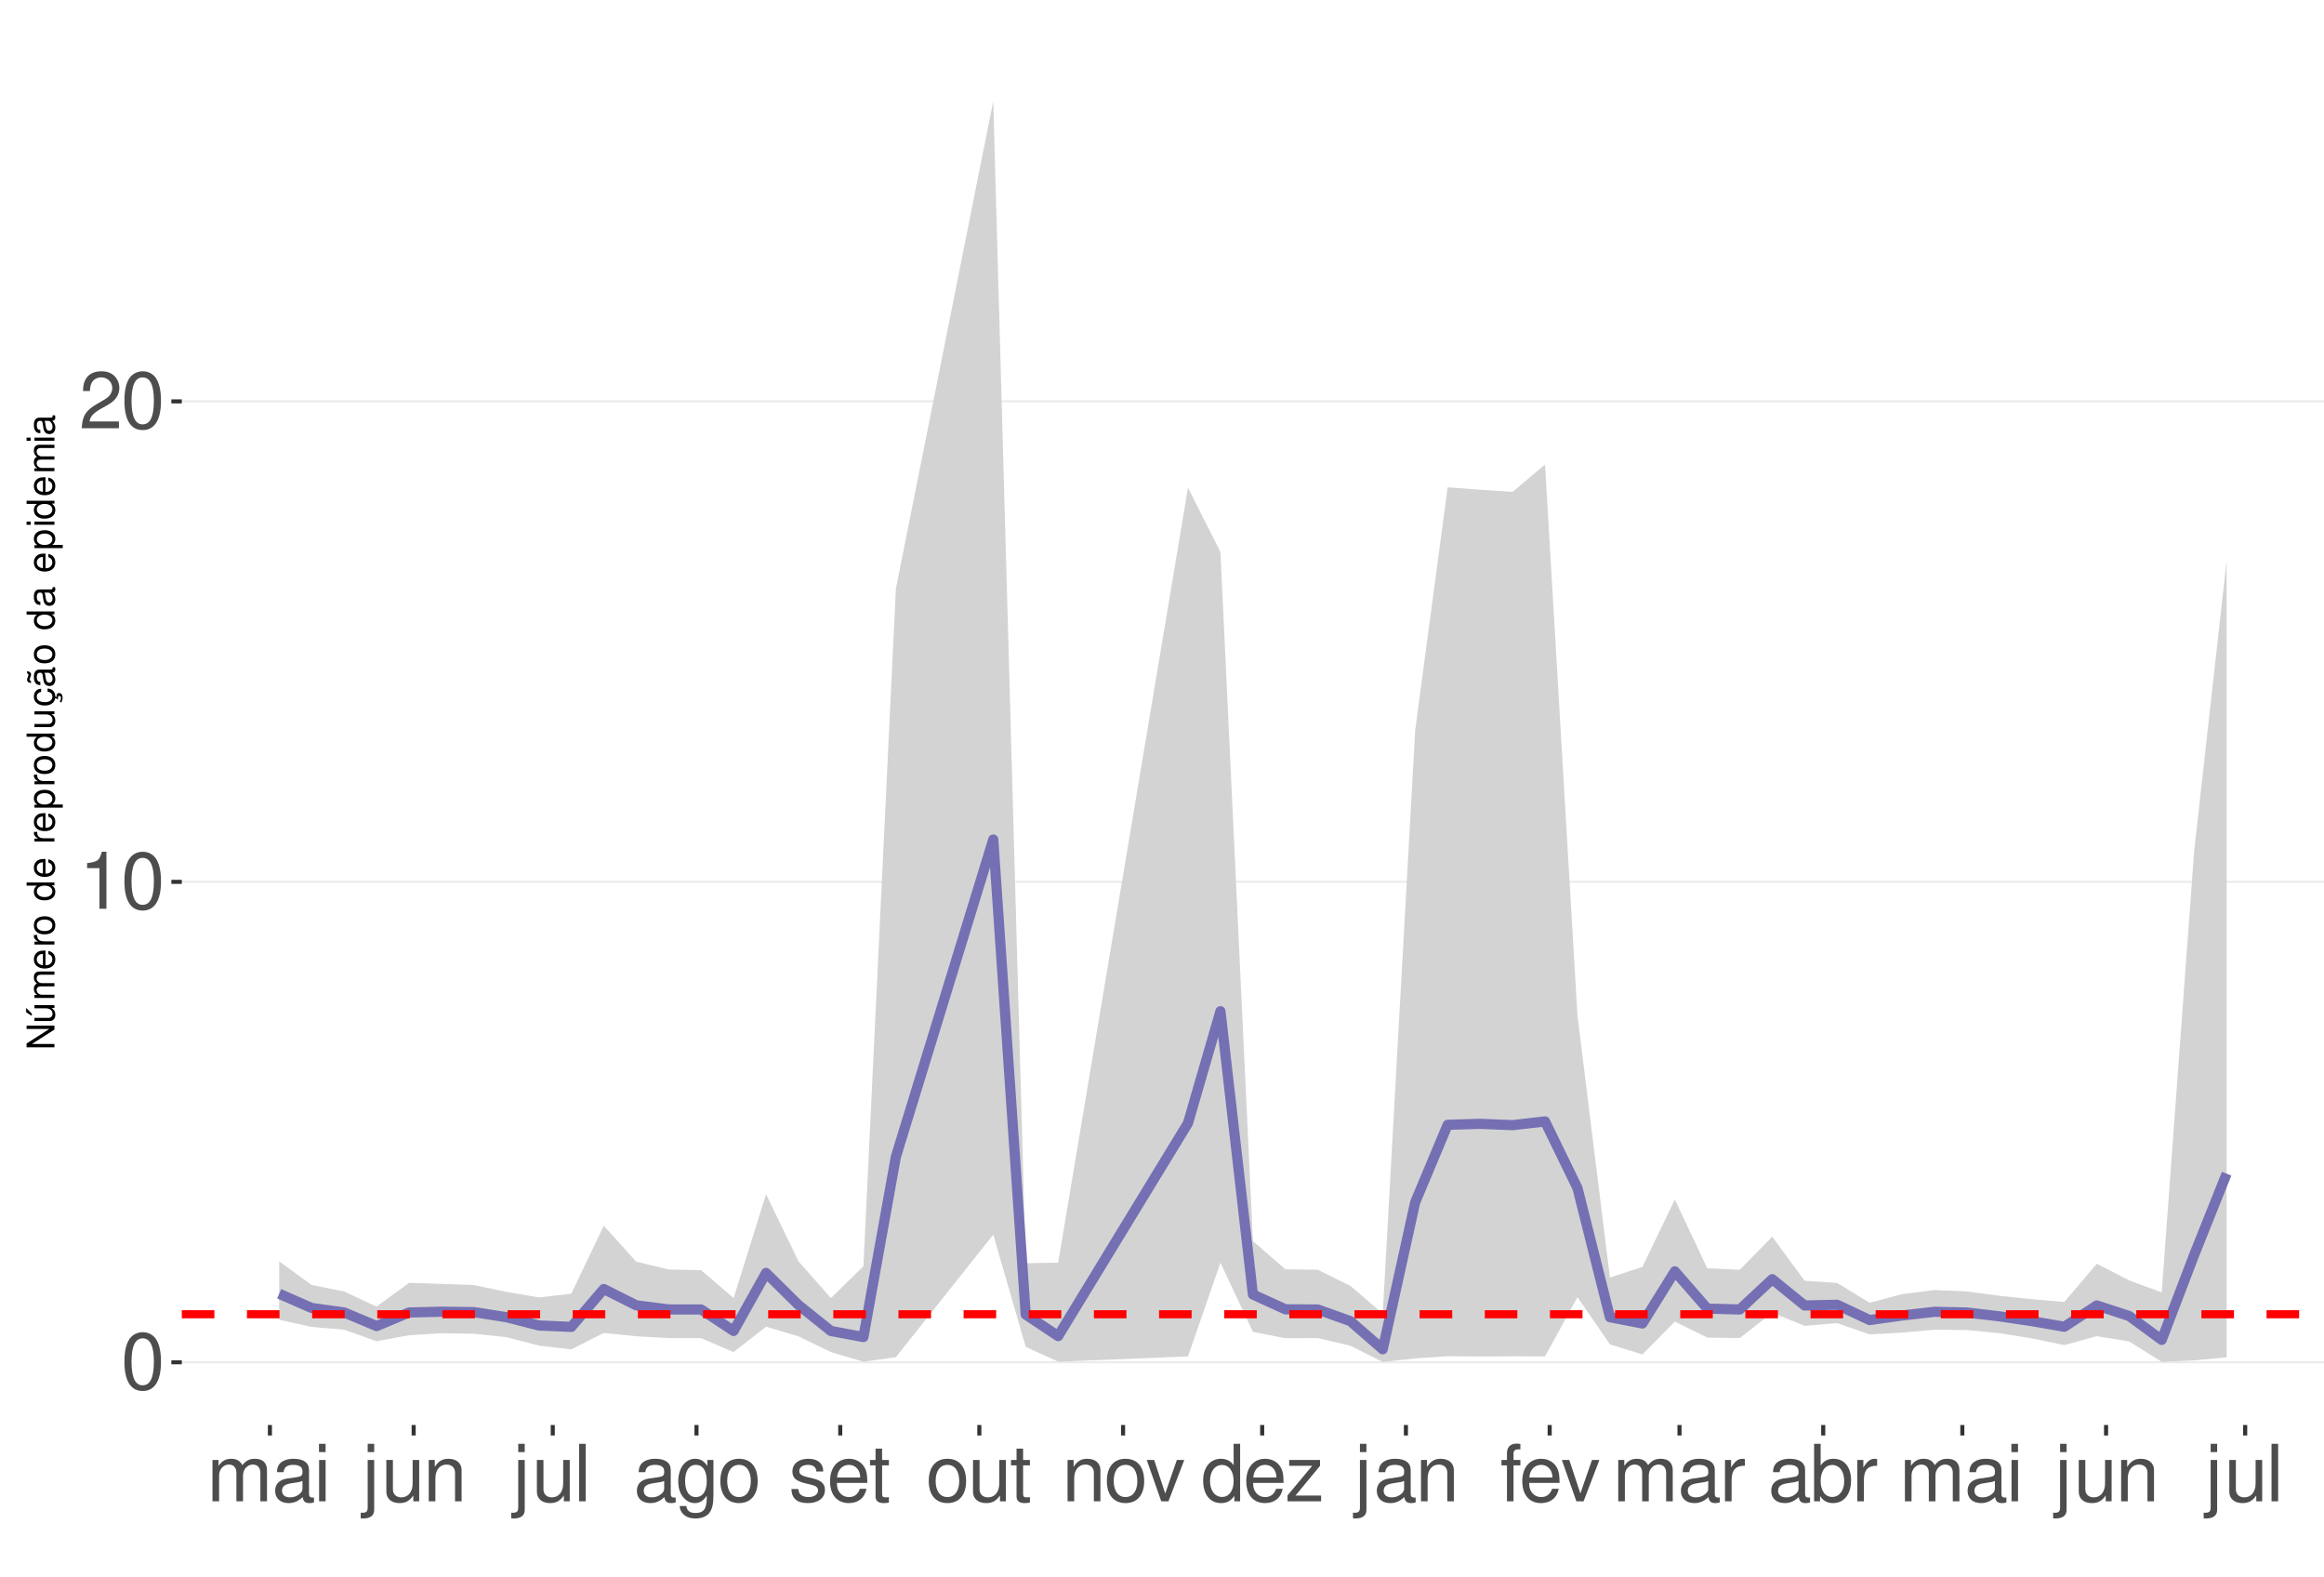
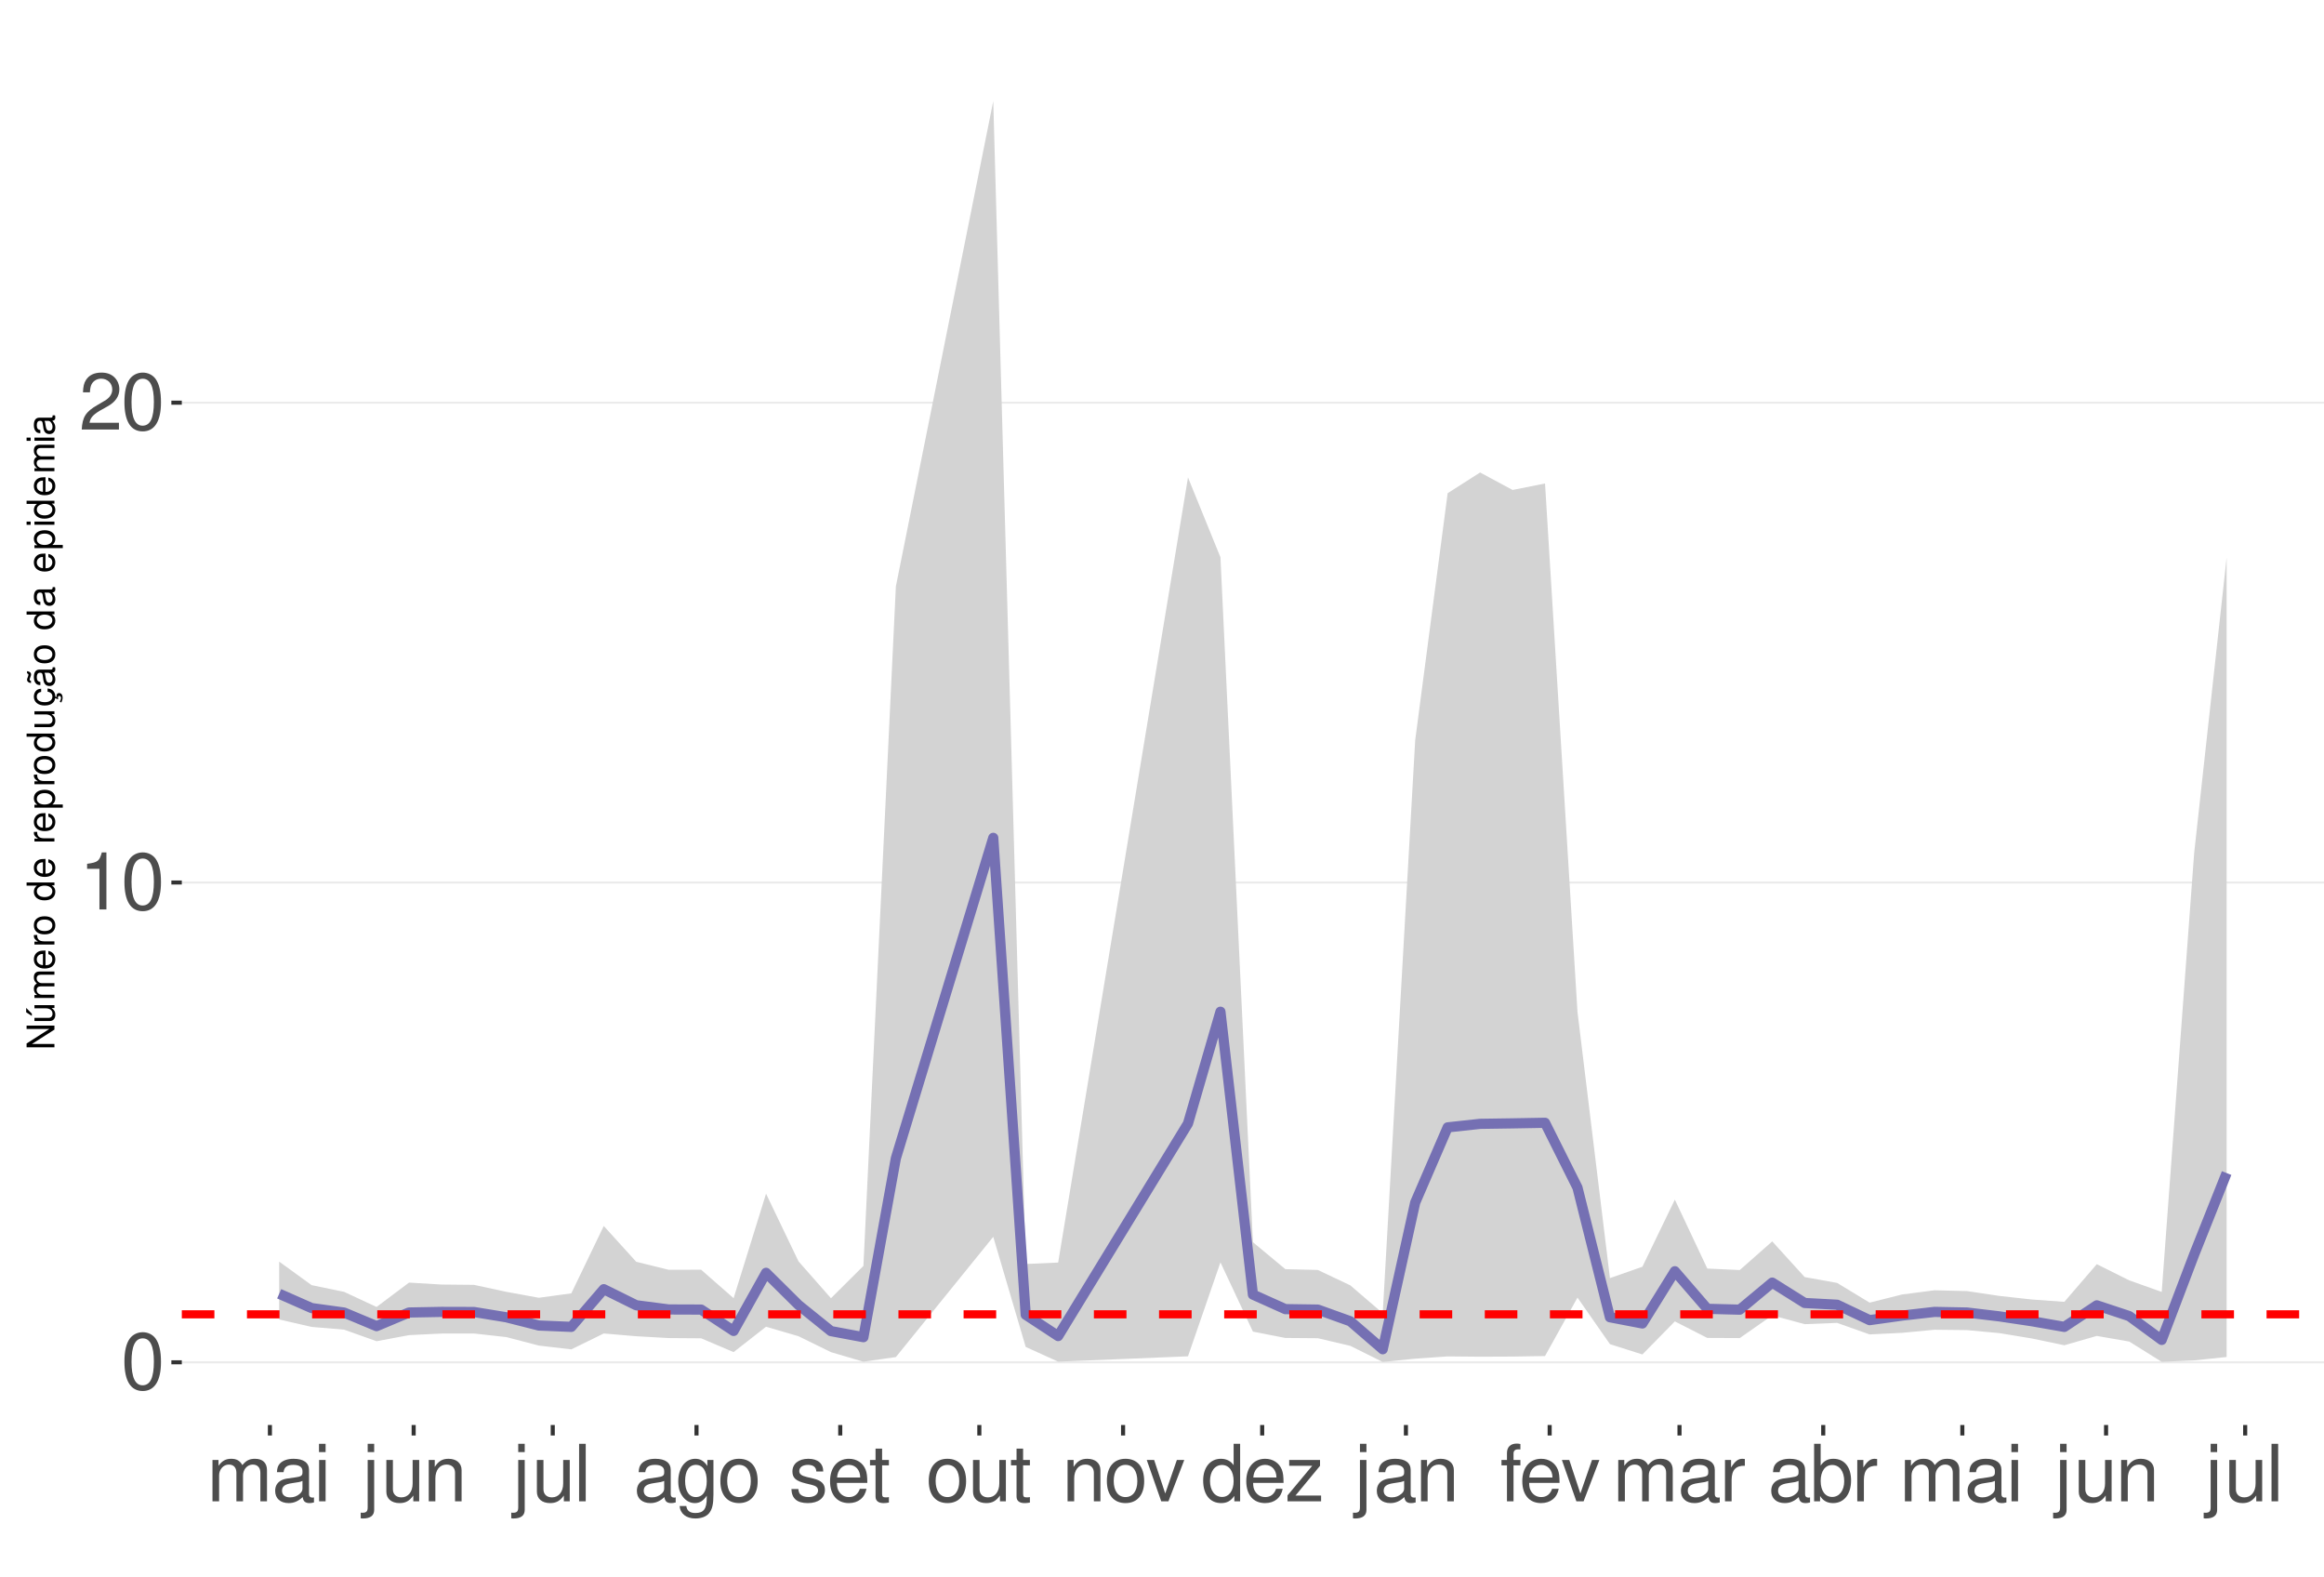
<svg xmlns="http://www.w3.org/2000/svg" xmlns:xlink="http://www.w3.org/1999/xlink" width="609pt" height="413pt" viewBox="0 0 609 413" version="1.1">
  <defs>
    <g>
      <symbol overflow="visible" id="glyph0-0">
        <path style="stroke:none;" d="" />
      </symbol>
      <symbol overflow="visible" id="glyph0-1">
        <path style="stroke:none;" d="M 5.688 -14.938 C 4.312 -14.938 3.078 -14.312 2.312 -13.297 C 1.359 -11.984 0.891 -10 0.891 -7.234 C 0.891 -2.188 2.547 0.469 5.688 0.469 C 8.781 0.469 10.469 -2.188 10.469 -7.109 C 10.469 -10 10.016 -11.938 9.047 -13.297 C 8.281 -14.328 7.062 -14.938 5.688 -14.938 Z M 5.688 -13.328 C 7.641 -13.328 8.609 -11.312 8.609 -7.266 C 8.609 -3.016 7.656 -1.031 5.641 -1.031 C 3.719 -1.031 2.75 -3.094 2.75 -7.203 C 2.75 -11.312 3.719 -13.328 5.688 -13.328 Z M 5.688 -13.328 " />
      </symbol>
      <symbol overflow="visible" id="glyph0-2">
        <path style="stroke:none;" d="M 5.344 -10.641 L 5.344 0 L 7.172 0 L 7.172 -14.938 L 5.969 -14.938 C 5.328 -12.641 4.922 -12.328 2.109 -11.953 L 2.109 -10.641 Z M 5.344 -10.641 " />
      </symbol>
      <symbol overflow="visible" id="glyph0-3">
        <path style="stroke:none;" d="M 10.453 -1.797 L 2.75 -1.797 C 2.938 -3.031 3.594 -3.828 5.391 -4.922 L 7.453 -6.078 C 9.5 -7.203 10.562 -8.734 10.562 -10.578 C 10.562 -11.812 10.062 -12.969 9.188 -13.781 C 8.328 -14.562 7.25 -14.938 5.859 -14.938 C 4 -14.938 2.625 -14.281 1.812 -13 C 1.297 -12.203 1.078 -11.281 1.031 -9.766 L 2.844 -9.766 C 2.906 -10.781 3.031 -11.375 3.281 -11.875 C 3.766 -12.781 4.703 -13.344 5.797 -13.344 C 7.453 -13.344 8.703 -12.141 8.703 -10.531 C 8.703 -9.344 8.016 -8.297 6.719 -7.562 L 4.812 -6.438 C 1.75 -4.688 0.875 -3.281 0.703 -0.016 L 10.453 -0.016 Z M 10.453 -1.797 " />
      </symbol>
      <symbol overflow="visible" id="glyph0-4">
        <path style="stroke:none;" d="M 1.453 -10.828 L 1.453 0 L 3.188 0 L 3.188 -6.797 C 3.188 -8.359 4.312 -9.625 5.719 -9.625 C 7 -9.625 7.719 -8.844 7.719 -7.453 L 7.719 0 L 9.453 0 L 9.453 -6.797 C 9.453 -8.359 10.594 -9.625 12 -9.625 C 13.266 -9.625 14 -8.812 14 -7.453 L 14 0 L 15.734 0 L 15.734 -8.125 C 15.734 -10.062 14.625 -11.141 12.594 -11.141 C 11.156 -11.141 10.281 -10.703 9.281 -9.484 C 8.641 -10.641 7.766 -11.141 6.359 -11.141 C 4.922 -11.141 3.953 -10.594 3.031 -9.297 L 3.031 -10.828 Z M 1.453 -10.828 " />
      </symbol>
      <symbol overflow="visible" id="glyph0-5">
        <path style="stroke:none;" d="M 11.047 -1.016 C 10.859 -0.969 10.781 -0.969 10.672 -0.969 C 10.078 -0.969 9.75 -1.281 9.75 -1.812 L 9.75 -8.188 C 9.75 -10.094 8.344 -11.141 5.688 -11.141 C 4.094 -11.141 2.828 -10.672 2.094 -9.875 C 1.594 -9.312 1.391 -8.703 1.344 -7.625 L 3.078 -7.625 C 3.219 -8.938 4 -9.547 5.625 -9.547 C 7.188 -9.547 8.031 -8.969 8.031 -7.938 L 8.031 -7.484 C 8.016 -6.734 7.641 -6.469 6.234 -6.281 C 3.797 -5.969 3.422 -5.891 2.766 -5.625 C 1.516 -5.078 0.875 -4.125 0.875 -2.734 C 0.875 -0.766 2.234 0.469 4.422 0.469 C 5.781 0.469 6.875 0 8.094 -1.109 C 8.219 0 8.766 0.469 9.875 0.469 C 10.25 0.469 10.469 0.438 11.047 0.297 Z M 8.031 -3.406 C 8.031 -2.828 7.875 -2.484 7.359 -2 C 6.656 -1.359 5.797 -1.031 4.797 -1.031 C 3.453 -1.031 2.672 -1.672 2.672 -2.766 C 2.672 -3.906 3.406 -4.484 5.266 -4.75 C 7.109 -5 7.453 -5.078 8.031 -5.344 Z M 8.031 -3.406 " />
      </symbol>
      <symbol overflow="visible" id="glyph0-6">
        <path style="stroke:none;" d="M 3.094 -10.828 L 1.391 -10.828 L 1.391 0 L 3.094 0 Z M 3.094 -15.062 L 1.359 -15.062 L 1.359 -12.891 L 3.094 -12.891 Z M 3.094 -15.062 " />
      </symbol>
      <symbol overflow="visible" id="glyph0-7">
        <path style="stroke:none;" d="M 1.453 -10.828 L 1.453 1.562 C 1.453 2.641 1.109 3 0.047 3 C -0.078 3 -0.141 3 -0.375 2.969 L -0.375 4.438 C -0.172 4.484 -0.062 4.5 0.203 4.5 C 2.141 4.5 3.156 3.734 3.156 2.25 L 3.156 -10.828 Z M 3.156 -15.062 L 1.453 -15.062 L 1.453 -12.891 L 3.156 -12.891 Z M 3.156 -15.062 " />
      </symbol>
      <symbol overflow="visible" id="glyph0-8">
        <path style="stroke:none;" d="M 9.953 0 L 9.953 -10.828 L 8.234 -10.828 L 8.234 -4.688 C 8.234 -2.484 7.078 -1.031 5.281 -1.031 C 3.922 -1.031 3.062 -1.859 3.062 -3.156 L 3.062 -10.828 L 1.344 -10.828 L 1.344 -2.484 C 1.344 -0.688 2.688 0.469 4.797 0.469 C 6.375 0.469 7.391 -0.078 8.406 -1.516 L 8.406 0 Z M 9.953 0 " />
      </symbol>
      <symbol overflow="visible" id="glyph0-9">
        <path style="stroke:none;" d="M 1.453 -10.828 L 1.453 0 L 3.188 0 L 3.188 -5.969 C 3.188 -8.188 4.344 -9.625 6.109 -9.625 C 7.484 -9.625 8.344 -8.797 8.344 -7.5 L 8.344 0 L 10.062 0 L 10.062 -8.188 C 10.062 -9.984 8.719 -11.141 6.625 -11.141 C 5.016 -11.141 3.984 -10.516 3.031 -9 L 3.031 -10.828 Z M 1.453 -10.828 " />
      </symbol>
      <symbol overflow="visible" id="glyph0-10">
        <path style="stroke:none;" d="M 3.141 -15.062 L 1.406 -15.062 L 1.406 0 L 3.141 0 Z M 3.141 -15.062 " />
      </symbol>
      <symbol overflow="visible" id="glyph0-11">
        <path style="stroke:none;" d="M 8.344 -10.828 L 8.344 -9.25 C 7.484 -10.562 6.531 -11.141 5.172 -11.141 C 2.547 -11.141 0.719 -8.703 0.719 -5.219 C 0.719 -3.406 1.156 -2.094 2.094 -0.984 C 2.891 -0.047 3.922 0.469 5.047 0.469 C 6.344 0.469 7.266 -0.109 8.188 -1.469 L 8.188 -0.906 C 8.188 1.984 7.375 3.062 5.219 3.062 C 3.766 3.062 3 2.484 2.828 1.234 L 1.078 1.234 C 1.234 3.25 2.828 4.5 5.188 4.5 C 6.781 4.5 8.094 3.984 8.797 3.125 C 9.625 2.109 9.938 0.766 9.938 -1.781 L 9.938 -10.828 Z M 5.328 -9.547 C 7.141 -9.547 8.188 -8.016 8.188 -5.266 C 8.188 -2.641 7.125 -1.109 5.328 -1.109 C 3.547 -1.109 2.516 -2.672 2.516 -5.328 C 2.516 -7.969 3.547 -9.547 5.328 -9.547 Z M 5.328 -9.547 " />
      </symbol>
      <symbol overflow="visible" id="glyph0-12">
        <path style="stroke:none;" d="M 5.625 -11.141 C 2.562 -11.141 0.75 -8.969 0.75 -5.328 C 0.75 -1.672 2.562 0.469 5.641 0.469 C 8.703 0.469 10.531 -1.688 10.531 -5.25 C 10.531 -9 8.766 -11.141 5.625 -11.141 Z M 5.641 -9.547 C 7.578 -9.547 8.734 -7.953 8.734 -5.266 C 8.734 -2.703 7.547 -1.109 5.641 -1.109 C 3.719 -1.109 2.547 -2.703 2.547 -5.328 C 2.547 -7.953 3.719 -9.547 5.641 -9.547 Z M 5.641 -9.547 " />
      </symbol>
      <symbol overflow="visible" id="glyph0-13">
        <path style="stroke:none;" d="M 9.047 -7.812 C 9.031 -9.938 7.625 -11.141 5.125 -11.141 C 2.609 -11.141 0.969 -9.828 0.969 -7.828 C 0.969 -6.141 1.844 -5.328 4.406 -4.703 L 6.016 -4.312 C 7.203 -4.031 7.688 -3.594 7.688 -2.828 C 7.688 -1.797 6.672 -1.109 5.172 -1.109 C 4.234 -1.109 3.453 -1.391 3.016 -1.844 C 2.75 -2.141 2.625 -2.453 2.516 -3.219 L 0.703 -3.219 C 0.781 -0.719 2.188 0.469 5.016 0.469 C 7.75 0.469 9.484 -0.875 9.484 -2.953 C 9.484 -4.562 8.578 -5.453 6.422 -5.969 L 4.766 -6.359 C 3.359 -6.688 2.766 -7.141 2.766 -7.906 C 2.766 -8.922 3.656 -9.547 5.062 -9.547 C 6.438 -9.547 7.188 -8.938 7.234 -7.812 Z M 9.047 -7.812 " />
      </symbol>
      <symbol overflow="visible" id="glyph0-14">
        <path style="stroke:none;" d="M 10.594 -4.828 C 10.594 -6.484 10.469 -7.484 10.156 -8.281 C 9.453 -10.062 7.812 -11.141 5.781 -11.141 C 2.766 -11.141 0.828 -8.844 0.828 -5.266 C 0.828 -1.688 2.688 0.469 5.75 0.469 C 8.219 0.469 9.938 -0.922 10.375 -3.281 L 8.641 -3.281 C 8.156 -1.859 7.188 -1.109 5.797 -1.109 C 4.703 -1.109 3.781 -1.609 3.203 -2.516 C 2.781 -3.141 2.641 -3.766 2.625 -4.828 Z M 2.672 -6.234 C 2.812 -8.234 4.031 -9.547 5.766 -9.547 C 7.516 -9.547 8.734 -8.188 8.734 -6.234 Z M 2.672 -6.234 " />
      </symbol>
      <symbol overflow="visible" id="glyph0-15">
        <path style="stroke:none;" d="M 5.25 -10.828 L 3.469 -10.828 L 3.469 -13.797 L 1.75 -13.797 L 1.75 -10.828 L 0.297 -10.828 L 0.297 -9.422 L 1.75 -9.422 L 1.75 -1.234 C 1.75 -0.125 2.5 0.469 3.844 0.469 C 4.297 0.469 4.672 0.438 5.25 0.328 L 5.25 -1.109 C 5 -1.047 4.766 -1.031 4.422 -1.031 C 3.672 -1.031 3.469 -1.234 3.469 -2 L 3.469 -9.422 L 5.25 -9.422 Z M 5.25 -10.828 " />
      </symbol>
      <symbol overflow="visible" id="glyph0-16">
        <path style="stroke:none;" d="M 5.891 0 L 10.031 -10.828 L 8.094 -10.828 L 5.047 -2.047 L 2.141 -10.828 L 0.203 -10.828 L 4 0 Z M 5.891 0 " />
      </symbol>
      <symbol overflow="visible" id="glyph0-17">
        <path style="stroke:none;" d="M 10.219 -15.062 L 8.516 -15.062 L 8.516 -9.453 C 7.781 -10.562 6.625 -11.141 5.188 -11.141 C 2.375 -11.141 0.531 -8.875 0.531 -5.438 C 0.531 -1.781 2.312 0.469 5.25 0.469 C 6.734 0.469 7.766 -0.078 8.703 -1.422 L 8.703 0 L 10.219 0 Z M 5.469 -9.516 C 7.328 -9.516 8.516 -7.891 8.516 -5.281 C 8.516 -2.781 7.312 -1.141 5.5 -1.141 C 3.594 -1.141 2.328 -2.812 2.328 -5.328 C 2.328 -7.844 3.594 -9.516 5.469 -9.516 Z M 5.469 -9.516 " />
      </symbol>
      <symbol overflow="visible" id="glyph0-18">
        <path style="stroke:none;" d="M 9.156 -10.828 L 1.078 -10.828 L 1.078 -9.312 L 7.109 -9.312 L 0.641 -1.547 L 0.641 0 L 9.438 0 L 9.438 -1.516 L 2.734 -1.516 L 9.156 -9.297 Z M 9.156 -10.828 " />
      </symbol>
      <symbol overflow="visible" id="glyph0-19">
        <path style="stroke:none;" d="M 5.328 -10.828 L 3.531 -10.828 L 3.531 -12.516 C 3.531 -13.234 3.922 -13.609 4.734 -13.609 C 4.875 -13.609 4.938 -13.609 5.328 -13.594 L 5.328 -15.016 C 4.938 -15.094 4.703 -15.125 4.359 -15.125 C 2.766 -15.125 1.812 -14.219 1.812 -12.656 L 1.812 -10.828 L 0.375 -10.828 L 0.375 -9.422 L 1.812 -9.422 L 1.812 0 L 3.531 0 L 3.531 -9.422 L 5.328 -9.422 Z M 5.328 -10.828 " />
      </symbol>
      <symbol overflow="visible" id="glyph0-20">
        <path style="stroke:none;" d="M 1.422 -10.828 L 1.422 0 L 3.156 0 L 3.156 -5.625 C 3.188 -8.219 4.25 -9.375 6.625 -9.312 L 6.625 -11.078 C 6.344 -11.109 6.172 -11.141 5.969 -11.141 C 4.859 -11.141 4 -10.469 3.016 -8.859 L 3.016 -10.828 Z M 1.422 -10.828 " />
      </symbol>
      <symbol overflow="visible" id="glyph0-21">
        <path style="stroke:none;" d="M 1.109 -15.062 L 1.109 0 L 2.672 0 L 2.672 -1.391 C 3.484 -0.125 4.578 0.469 6.094 0.469 C 8.938 0.469 10.797 -1.859 10.797 -5.453 C 10.797 -8.969 9.047 -11.141 6.172 -11.141 C 4.688 -11.141 3.641 -10.578 2.828 -9.359 L 2.828 -15.062 Z M 5.844 -9.516 C 7.766 -9.516 9 -7.844 9 -5.266 C 9 -2.812 7.719 -1.141 5.844 -1.141 C 4 -1.141 2.828 -2.781 2.828 -5.328 C 2.828 -7.875 4 -9.516 5.844 -9.516 Z M 5.844 -9.516 " />
      </symbol>
      <symbol overflow="visible" id="glyph1-0">
        <path style="stroke:none;" d="" />
      </symbol>
      <symbol overflow="visible" id="glyph1-1">
        <path style="stroke:none;" d="M -7.297 -6.453 L -7.297 -5.578 L -1.328 -5.578 L -7.297 -1.766 L -7.297 -0.766 L 0 -0.766 L 0 -1.641 L -5.906 -1.641 L 0 -5.406 L 0 -6.453 Z M -7.297 -6.453 " />
      </symbol>
      <symbol overflow="visible" id="glyph1-2">
        <path style="stroke:none;" d="M 0 -4.812 L -5.234 -4.812 L -5.234 -3.984 L -2.266 -3.984 C -1.203 -3.984 -0.5 -3.438 -0.5 -2.562 C -0.5 -1.906 -0.906 -1.484 -1.531 -1.484 L -5.234 -1.484 L -5.234 -0.656 L -1.203 -0.656 C -0.328 -0.656 0.234 -1.297 0.234 -2.312 C 0.234 -3.094 -0.047 -3.578 -0.734 -4.062 L 0 -4.062 Z M -7.406 -2.953 L -5.922 -2 L -5.922 -2.594 L -7.406 -4.094 Z M -7.406 -2.953 " />
      </symbol>
      <symbol overflow="visible" id="glyph1-3">
        <path style="stroke:none;" d="M -5.234 -0.703 L 0 -0.703 L 0 -1.547 L -3.297 -1.547 C -4.047 -1.547 -4.656 -2.094 -4.656 -2.766 C -4.656 -3.391 -4.281 -3.734 -3.609 -3.734 L 0 -3.734 L 0 -4.578 L -3.297 -4.578 C -4.047 -4.578 -4.656 -5.125 -4.656 -5.812 C -4.656 -6.422 -4.266 -6.781 -3.609 -6.781 L 0 -6.781 L 0 -7.625 L -3.938 -7.625 C -4.875 -7.625 -5.391 -7.078 -5.391 -6.094 C -5.391 -5.406 -5.188 -4.984 -4.594 -4.484 C -5.156 -4.188 -5.391 -3.766 -5.391 -3.078 C -5.391 -2.375 -5.125 -1.906 -4.5 -1.469 L -5.234 -1.469 Z M -5.234 -0.703 " />
      </symbol>
      <symbol overflow="visible" id="glyph1-4">
        <path style="stroke:none;" d="M -2.344 -5.125 C -3.141 -5.125 -3.625 -5.062 -4.016 -4.922 C -4.875 -4.578 -5.391 -3.781 -5.391 -2.797 C -5.391 -1.344 -4.281 -0.406 -2.547 -0.406 C -0.812 -0.406 0.234 -1.297 0.234 -2.781 C 0.234 -3.984 -0.453 -4.812 -1.594 -5.016 L -1.594 -4.188 C -0.906 -3.953 -0.547 -3.484 -0.547 -2.812 C -0.547 -2.281 -0.781 -1.828 -1.219 -1.547 C -1.516 -1.344 -1.812 -1.281 -2.344 -1.266 Z M -3.016 -1.297 C -3.984 -1.359 -4.625 -1.953 -4.625 -2.797 C -4.625 -3.641 -3.953 -4.234 -3.016 -4.234 Z M -3.016 -1.297 " />
      </symbol>
      <symbol overflow="visible" id="glyph1-5">
        <path style="stroke:none;" d="M -5.234 -0.688 L 0 -0.688 L 0 -1.531 L -2.719 -1.531 C -3.984 -1.547 -4.547 -2.062 -4.516 -3.203 L -5.359 -3.203 C -5.375 -3.062 -5.391 -2.984 -5.391 -2.891 C -5.391 -2.344 -5.062 -1.938 -4.297 -1.453 L -5.234 -1.453 Z M -5.234 -0.688 " />
      </symbol>
      <symbol overflow="visible" id="glyph1-6">
        <path style="stroke:none;" d="M -5.391 -2.719 C -5.391 -1.234 -4.344 -0.359 -2.578 -0.359 C -0.812 -0.359 0.234 -1.234 0.234 -2.734 C 0.234 -4.203 -0.812 -5.094 -2.547 -5.094 C -4.359 -5.094 -5.391 -4.234 -5.391 -2.719 Z M -4.625 -2.734 C -4.625 -3.672 -3.844 -4.234 -2.547 -4.234 C -1.312 -4.234 -0.547 -3.656 -0.547 -2.734 C -0.547 -1.797 -1.312 -1.234 -2.578 -1.234 C -3.844 -1.234 -4.625 -1.797 -4.625 -2.734 Z M -4.625 -2.734 " />
      </symbol>
      <symbol overflow="visible" id="glyph1-7">
        <path style="stroke:none;" d="" />
      </symbol>
      <symbol overflow="visible" id="glyph1-8">
        <path style="stroke:none;" d="M -7.297 -4.953 L -7.297 -4.125 L -4.578 -4.125 C -5.109 -3.766 -5.391 -3.203 -5.391 -2.516 C -5.391 -1.156 -4.297 -0.266 -2.625 -0.266 C -0.859 -0.266 0.234 -1.125 0.234 -2.547 C 0.234 -3.266 -0.047 -3.766 -0.688 -4.203 L 0 -4.203 L 0 -4.953 Z M -4.609 -2.656 C -4.609 -3.547 -3.812 -4.125 -2.562 -4.125 C -1.344 -4.125 -0.547 -3.547 -0.547 -2.656 C -0.547 -1.734 -1.359 -1.125 -2.578 -1.125 C -3.797 -1.125 -4.609 -1.734 -4.609 -2.656 Z M -4.609 -2.656 " />
      </symbol>
      <symbol overflow="visible" id="glyph1-9">
        <path style="stroke:none;" d="M 2.188 -0.547 L 2.188 -1.375 L -0.547 -1.375 C -0.016 -1.812 0.234 -2.312 0.234 -2.984 C 0.234 -4.344 -0.859 -5.234 -2.531 -5.234 C -4.297 -5.234 -5.391 -4.375 -5.391 -2.984 C -5.391 -2.266 -5.062 -1.703 -4.453 -1.312 L -5.234 -1.312 L -5.234 -0.547 Z M -4.609 -2.844 C -4.609 -3.766 -3.797 -4.359 -2.547 -4.359 C -1.359 -4.359 -0.547 -3.75 -0.547 -2.844 C -0.547 -1.953 -1.344 -1.375 -2.578 -1.375 C -3.812 -1.375 -4.609 -1.953 -4.609 -2.844 Z M -4.609 -2.844 " />
      </symbol>
      <symbol overflow="visible" id="glyph1-10">
        <path style="stroke:none;" d="M 0 -4.812 L -5.234 -4.812 L -5.234 -3.984 L -2.266 -3.984 C -1.203 -3.984 -0.5 -3.438 -0.5 -2.562 C -0.5 -1.906 -0.906 -1.484 -1.531 -1.484 L -5.234 -1.484 L -5.234 -0.656 L -1.203 -0.656 C -0.328 -0.656 0.234 -1.297 0.234 -2.312 C 0.234 -3.094 -0.047 -3.578 -0.734 -4.062 L 0 -4.062 Z M 0 -4.812 " />
      </symbol>
      <symbol overflow="visible" id="glyph1-11">
        <path style="stroke:none;" d="M 0.234 -2.641 C 0.234 -3.875 -0.547 -4.703 -1.797 -4.766 L -1.797 -3.938 C -0.953 -3.797 -0.531 -3.359 -0.531 -2.656 C -0.531 -1.734 -1.281 -1.188 -2.516 -1.188 C -3.844 -1.188 -4.625 -1.719 -4.625 -2.625 C -4.625 -3.328 -4.203 -3.766 -3.484 -3.875 L -3.484 -4.703 C -3.984 -4.672 -4.312 -4.562 -4.609 -4.359 C -5.094 -4 -5.391 -3.375 -5.391 -2.641 C -5.391 -1.219 -4.266 -0.312 -2.531 -0.312 C -1.469 -0.312 -0.625 -0.672 -0.156 -1.312 C 0.047 -1.594 0.125 -1.812 0.203 -2.25 L 0.922 -1.938 L 0.984 -2.062 C 0.938 -2.188 0.906 -2.25 0.906 -2.375 C 0.906 -2.656 1.047 -2.828 1.281 -2.828 C 1.547 -2.828 1.734 -2.594 1.734 -2.297 C 1.734 -2.031 1.672 -1.844 1.438 -1.406 L 1.406 -1.312 L 1.812 -1.094 C 2.078 -1.75 2.141 -1.953 2.141 -2.344 C 2.141 -3.109 1.781 -3.578 1.203 -3.578 C 0.781 -3.578 0.547 -3.297 0.547 -2.797 C 0.547 -2.703 0.547 -2.641 0.562 -2.516 Z M 0.234 -2.641 " />
      </symbol>
      <symbol overflow="visible" id="glyph1-12">
        <path style="stroke:none;" d="M -0.484 -5.344 C -0.469 -5.266 -0.469 -5.219 -0.469 -5.172 C -0.469 -4.875 -0.625 -4.719 -0.875 -4.719 L -3.953 -4.719 C -4.891 -4.719 -5.391 -4.047 -5.391 -2.75 C -5.391 -1.984 -5.172 -1.375 -4.781 -1.016 C -4.516 -0.766 -4.203 -0.672 -3.688 -0.656 L -3.688 -1.484 C -4.328 -1.562 -4.625 -1.938 -4.625 -2.719 C -4.625 -3.484 -4.344 -3.891 -3.844 -3.891 L -3.625 -3.891 C -3.266 -3.875 -3.125 -3.703 -3.047 -3.016 C -2.891 -1.844 -2.844 -1.656 -2.719 -1.344 C -2.453 -0.734 -2 -0.422 -1.312 -0.422 C -0.375 -0.422 0.234 -1.078 0.234 -2.141 C 0.234 -2.797 0 -3.328 -0.547 -3.922 C 0 -3.984 0.234 -4.234 0.234 -4.781 C 0.234 -4.953 0.203 -5.062 0.141 -5.344 Z M -1.656 -3.891 C -1.375 -3.891 -1.203 -3.812 -0.969 -3.562 C -0.656 -3.219 -0.5 -2.812 -0.5 -2.312 C -0.5 -1.672 -0.812 -1.297 -1.344 -1.297 C -1.891 -1.297 -2.172 -1.656 -2.297 -2.547 C -2.422 -3.438 -2.453 -3.609 -2.594 -3.891 Z M -7.172 -3.75 C -6.922 -3.672 -6.812 -3.547 -6.812 -3.375 C -6.812 -3.25 -6.875 -2.984 -6.984 -2.734 C -7.156 -2.312 -7.172 -2.25 -7.172 -2.047 C -7.172 -1.594 -6.797 -1.297 -6.141 -1.188 L -6.141 -1.766 C -6.375 -1.812 -6.5 -1.938 -6.5 -2.094 C -6.5 -2.203 -6.469 -2.344 -6.375 -2.578 C -6.156 -3.156 -6.125 -3.234 -6.125 -3.438 C -6.125 -3.922 -6.484 -4.219 -7.172 -4.312 Z M -7.172 -3.75 " />
      </symbol>
      <symbol overflow="visible" id="glyph1-13">
        <path style="stroke:none;" d="M -0.484 -5.344 C -0.469 -5.266 -0.469 -5.219 -0.469 -5.172 C -0.469 -4.875 -0.625 -4.719 -0.875 -4.719 L -3.953 -4.719 C -4.891 -4.719 -5.391 -4.047 -5.391 -2.75 C -5.391 -1.984 -5.172 -1.375 -4.781 -1.016 C -4.516 -0.766 -4.203 -0.672 -3.688 -0.656 L -3.688 -1.484 C -4.328 -1.562 -4.625 -1.938 -4.625 -2.719 C -4.625 -3.484 -4.344 -3.891 -3.844 -3.891 L -3.625 -3.891 C -3.266 -3.875 -3.125 -3.703 -3.047 -3.016 C -2.891 -1.844 -2.844 -1.656 -2.719 -1.344 C -2.453 -0.734 -2 -0.422 -1.312 -0.422 C -0.375 -0.422 0.234 -1.078 0.234 -2.141 C 0.234 -2.797 0 -3.328 -0.547 -3.922 C 0 -3.984 0.234 -4.234 0.234 -4.781 C 0.234 -4.953 0.203 -5.062 0.141 -5.344 Z M -1.656 -3.891 C -1.375 -3.891 -1.203 -3.812 -0.969 -3.562 C -0.656 -3.219 -0.5 -2.812 -0.5 -2.312 C -0.5 -1.672 -0.812 -1.297 -1.344 -1.297 C -1.891 -1.297 -2.172 -1.656 -2.297 -2.547 C -2.422 -3.438 -2.453 -3.609 -2.594 -3.891 Z M -1.656 -3.891 " />
      </symbol>
      <symbol overflow="visible" id="glyph1-14">
        <path style="stroke:none;" d="M -5.234 -1.5 L -5.234 -0.672 L 0 -0.672 L 0 -1.5 Z M -7.297 -1.5 L -7.297 -0.656 L -6.234 -0.656 L -6.234 -1.5 Z M -7.297 -1.5 " />
      </symbol>
    </g>
    <clipPath id="clip1">
      <path d="M 47.645 9.961 L 609 9.961 L 609 373.328 L 47.645 373.328 Z M 47.645 9.961 " />
    </clipPath>
    <clipPath id="clip2">
      <path d="M 47.645 356 L 609 356 L 609 358 L 47.645 358 Z M 47.645 356 " />
    </clipPath>
    <clipPath id="clip3">
      <path d="M 47.645 230 L 609 230 L 609 232 L 47.645 232 Z M 47.645 230 " />
    </clipPath>
    <clipPath id="clip4">
-       <path d="M 47.645 104 L 609 104 L 609 106 L 47.645 106 Z M 47.645 104 " />
+       <path d="M 47.645 105 L 609 105 L 609 106 L 47.645 106 Z M 47.645 105 " />
    </clipPath>
    <clipPath id="clip5">
      <path d="M 47.645 343 L 609 343 L 609 346 L 47.645 346 Z M 47.645 343 " />
    </clipPath>
  </defs>
  <g id="surface73">
    <rect x="0" y="0" width="609" height="413" style="fill:rgb(100%,100%,100%);fill-opacity:1;stroke:none;" />
    <rect x="0" y="0" width="609" height="413" style="fill:rgb(100%,100%,100%);fill-opacity:1;stroke:none;" />
    <path style="fill:none;stroke-width:1.067;stroke-linecap:round;stroke-linejoin:round;stroke:rgb(100%,100%,100%);stroke-opacity:1;stroke-miterlimit:10;" d="M 0 413 L 609 413 L 609 0 L 0 0 Z M 0 413 " />
    <g clip-path="url(#clip1)" clip-rule="nonzero">
      <path style=" stroke:none;fill-rule:nonzero;fill:rgb(100%,100%,100%);fill-opacity:1;" d="M 47.645 373.328 L 609 373.328 L 609 9.961 L 47.645 9.961 Z M 47.645 373.328 " />
    </g>
    <g clip-path="url(#clip2)" clip-rule="nonzero">
      <path style="fill:none;stroke-width:0.533;stroke-linecap:butt;stroke-linejoin:round;stroke:rgb(92.157%,92.157%,92.157%);stroke-opacity:1;stroke-miterlimit:10;" d="M 47.645 356.898 L 609 356.898 " />
    </g>
    <g clip-path="url(#clip3)" clip-rule="nonzero">
-       <path style="fill:none;stroke-width:0.533;stroke-linecap:butt;stroke-linejoin:round;stroke:rgb(92.157%,92.157%,92.157%);stroke-opacity:1;stroke-miterlimit:10;" d="M 47.645 231.027 L 609 231.027 " />
+       <path style="fill:none;stroke-width:0.533;stroke-linecap:butt;stroke-linejoin:round;stroke:rgb(92.157%,92.157%,92.157%);stroke-opacity:1;stroke-miterlimit:10;" d="M 47.645 231.199 L 609 231.199 " />
    </g>
    <g clip-path="url(#clip4)" clip-rule="nonzero">
-       <path style="fill:none;stroke-width:0.533;stroke-linecap:butt;stroke-linejoin:round;stroke:rgb(92.157%,92.157%,92.157%);stroke-opacity:1;stroke-miterlimit:10;" d="M 47.645 105.152 L 609 105.152 " />
-     </g>
-     <path style=" stroke:none;fill-rule:nonzero;fill:rgb(82.745%,82.745%,82.745%);fill-opacity:1;" d="M 73.16 330.445 L 81.668 336.645 L 90.172 338.34 L 98.676 342.301 L 107.184 336.094 L 115.688 336.352 L 124.195 336.656 L 132.699 338.438 L 141.203 339.914 L 149.711 338.91 L 158.215 321.109 L 166.719 330.539 L 175.227 332.578 L 183.73 332.758 L 192.238 340.086 L 200.742 312.867 L 209.246 330.445 L 217.754 340.082 L 226.258 331.719 L 234.762 154.242 L 260.281 26.48 L 268.785 330.945 L 277.289 330.781 L 311.312 127.77 L 319.816 144.629 L 328.324 325.141 L 336.828 332.531 L 345.332 332.656 L 353.84 336.852 L 362.344 344.145 L 370.848 191.309 L 379.355 127.656 L 387.859 128.309 L 396.367 128.871 L 404.871 121.703 L 413.375 266.133 L 421.883 334.695 L 430.387 331.914 L 438.891 314.258 L 447.398 332.273 L 455.902 332.66 L 464.41 324 L 472.914 335.547 L 481.418 336.113 L 489.926 341.297 L 498.43 339.051 L 506.934 337.965 L 515.441 338.328 L 523.945 339.469 L 532.453 340.371 L 540.957 341.082 L 549.461 331.086 L 557.969 335.449 L 566.473 338.59 L 574.977 222.938 L 583.484 146.898 L 583.484 355.598 L 574.977 356.387 L 566.473 356.77 L 557.969 351.441 L 549.461 350.051 L 540.957 352.391 L 532.453 350.629 L 523.945 349.27 L 515.441 348.453 L 506.934 348.352 L 498.43 349.121 L 489.926 349.586 L 481.418 346.629 L 472.914 347.344 L 464.41 343.914 L 455.902 350.547 L 447.398 350.43 L 438.891 346.227 L 430.387 354.836 L 421.883 352.195 L 413.375 339.828 L 404.871 355.359 L 396.367 355.324 L 387.859 355.387 L 379.355 355.301 L 370.848 355.883 L 362.344 356.812 L 353.84 352.543 L 345.332 350.551 L 336.828 350.578 L 328.324 348.934 L 319.816 330.812 L 311.312 355.359 L 277.289 356.73 L 268.785 352.855 L 260.281 323.449 L 234.762 355.555 L 226.258 356.742 L 217.754 354.227 L 209.246 350.094 L 200.742 347.57 L 192.238 354.219 L 183.73 350.566 L 175.227 350.551 L 166.719 350.074 L 158.215 349.207 L 149.711 353.512 L 141.203 352.516 L 132.699 350.312 L 124.195 349.414 L 115.688 349.289 L 107.184 349.805 L 98.676 351.379 L 90.172 348.352 L 81.668 347.637 L 73.16 345.734 Z M 73.16 330.445 " />
-     <path style="fill:none;stroke-width:2.667;stroke-linecap:butt;stroke-linejoin:round;stroke:rgb(45.882%,43.922%,70.196%);stroke-opacity:1;stroke-miterlimit:10;" d="M 73.16 338.941 L 81.668 342.668 L 90.172 343.832 L 98.676 347.406 L 107.184 343.848 L 115.688 343.645 L 124.195 343.75 L 132.699 345.078 L 141.203 347.246 L 149.711 347.621 L 158.215 337.699 L 166.719 341.973 L 175.227 343.047 L 183.73 343.055 L 192.238 348.688 L 200.742 333.484 L 209.246 341.887 L 217.754 348.695 L 226.258 350.285 L 234.762 303.07 L 260.281 219.941 L 268.785 344.379 L 277.289 350.035 L 311.312 294.238 L 319.816 264.922 L 328.324 339.133 L 336.828 343.016 L 345.332 343.066 L 353.84 346.102 L 362.344 353.48 L 370.848 314.965 L 379.355 294.68 L 387.859 294.422 L 396.367 294.77 L 404.871 293.793 L 413.375 311.25 L 421.883 345.082 L 430.387 346.727 L 438.891 333.074 L 447.398 342.832 L 455.902 343.066 L 464.41 335.125 L 472.914 342.016 L 481.418 341.828 L 489.926 345.832 L 498.43 344.633 L 506.934 343.668 L 515.441 343.855 L 523.945 344.855 L 532.453 346.117 L 540.957 347.586 L 549.461 342.012 L 557.969 344.781 L 566.473 351.027 L 574.977 328.758 L 583.484 307.488 " />
+       <path style="fill:none;stroke-width:0.533;stroke-linecap:butt;stroke-linejoin:round;stroke:rgb(92.157%,92.157%,92.157%);stroke-opacity:1;stroke-miterlimit:10;" d="M 47.645 105.496 L 609 105.496 " />
+     </g>
+     <path style=" stroke:none;fill-rule:nonzero;fill:rgb(82.745%,82.745%,82.745%);fill-opacity:1;" d="M 73.16 330.523 L 81.668 336.688 L 90.172 338.445 L 98.676 342.402 L 107.184 336.016 L 115.688 336.527 L 124.195 336.609 L 132.699 338.438 L 141.203 339.996 L 149.711 338.836 L 158.215 321.184 L 166.719 330.562 L 175.227 332.66 L 183.73 332.648 L 192.238 340.098 L 200.742 312.727 L 209.246 330.449 L 217.754 340.113 L 226.258 331.648 L 234.762 153.621 L 260.281 26.48 L 268.785 331.145 L 277.289 330.766 L 311.312 125.086 L 319.816 145.992 L 328.324 325.43 L 336.828 332.496 L 345.332 332.707 L 353.84 336.734 L 362.344 344.031 L 370.848 193.949 L 379.355 129.211 L 387.859 123.781 L 396.367 128.359 L 404.871 126.656 L 413.375 265.098 L 421.883 334.844 L 430.387 331.863 L 438.891 314.281 L 447.398 332.34 L 455.902 332.73 L 464.41 325.223 L 472.914 334.574 L 481.418 336.102 L 489.926 341.266 L 498.43 339.133 L 506.934 338.031 L 515.441 338.238 L 523.945 339.512 L 532.453 340.445 L 540.957 341.062 L 549.461 331.191 L 557.969 335.434 L 566.473 338.457 L 574.977 223.492 L 583.484 146.07 L 583.484 355.508 L 574.977 356.398 L 566.473 356.77 L 557.969 351.465 L 549.461 349.988 L 540.957 352.434 L 532.453 350.656 L 523.945 349.254 L 515.441 348.461 L 506.934 348.367 L 498.43 349.18 L 489.926 349.59 L 481.418 346.574 L 472.914 346.906 L 464.41 344.605 L 455.902 350.551 L 447.398 350.512 L 438.891 346.184 L 430.387 354.844 L 421.883 352.141 L 413.375 339.945 L 404.871 355.258 L 396.367 355.398 L 387.859 355.434 L 379.355 355.355 L 370.848 355.945 L 362.344 356.812 L 353.84 352.586 L 345.332 350.586 L 336.828 350.52 L 328.324 348.855 L 319.816 330.711 L 311.312 355.328 L 277.289 356.73 L 268.785 352.871 L 260.281 324.027 L 234.762 355.527 L 226.258 356.742 L 217.754 354.238 L 209.246 350.066 L 200.742 347.578 L 192.238 354.23 L 183.73 350.609 L 175.227 350.547 L 166.719 350.07 L 158.215 349.344 L 149.711 353.512 L 141.203 352.516 L 132.699 350.297 L 124.195 349.352 L 115.688 349.363 L 107.184 349.781 L 98.676 351.375 L 90.172 348.344 L 81.668 347.629 L 73.16 345.676 Z M 73.16 330.523 " />
+     <path style="fill:none;stroke-width:2.667;stroke-linecap:butt;stroke-linejoin:round;stroke:rgb(45.882%,43.922%,70.196%);stroke-opacity:1;stroke-miterlimit:10;" d="M 73.16 338.945 L 81.668 342.695 L 90.172 343.867 L 98.676 347.422 L 107.184 343.852 L 115.688 343.695 L 124.195 343.719 L 132.699 345.105 L 141.203 347.258 L 149.711 347.617 L 158.215 337.742 L 166.719 341.953 L 175.227 343.055 L 183.73 343.086 L 192.238 348.68 L 200.742 333.457 L 209.246 341.875 L 217.754 348.727 L 226.258 350.316 L 234.762 303.441 L 260.281 219.5 L 268.785 344.441 L 277.289 350.027 L 311.312 294.34 L 319.816 265.055 L 328.324 339.156 L 336.828 342.969 L 345.332 343.09 L 353.84 346.145 L 362.344 353.477 L 370.848 315.051 L 379.355 295.352 L 387.859 294.426 L 396.367 294.301 L 404.871 294.148 L 413.375 311.137 L 421.883 345.098 L 430.387 346.727 L 438.891 333.043 L 447.398 342.887 L 455.902 343.109 L 464.41 336.023 L 472.914 341.359 L 481.418 341.816 L 489.926 345.852 L 498.43 344.664 L 506.934 343.695 L 515.441 343.859 L 523.945 344.867 L 532.453 346.137 L 540.957 347.621 L 549.461 341.98 L 557.969 344.793 L 566.473 351.031 L 574.977 328.664 L 583.484 307.32 " />
    <g clip-path="url(#clip5)" clip-rule="nonzero">
-       <path style="fill:none;stroke-width:2.134;stroke-linecap:butt;stroke-linejoin:round;stroke:rgb(100%,0%,0%);stroke-opacity:1;stroke-dasharray:8.536,8.536;stroke-miterlimit:10;" d="M 47.645 344.312 L 609 344.312 " />
+       <path style="fill:none;stroke-width:2.134;stroke-linecap:butt;stroke-linejoin:round;stroke:rgb(100%,0%,0%);stroke-opacity:1;stroke-dasharray:8.536,8.536;stroke-miterlimit:10;" d="M 47.645 344.328 L 609 344.328 " />
    </g>
    <g style="fill:rgb(30.196%,30.196%,30.196%);fill-opacity:1;">
      <use xlink:href="#glyph0-1" x="31.715" y="363.952" />
    </g>
    <g style="fill:rgb(30.196%,30.196%,30.196%);fill-opacity:1;">
-       <use xlink:href="#glyph0-2" x="20.715" y="238.081" />
-       <use xlink:href="#glyph0-1" x="31.715" y="238.081" />
-     </g>
-     <g style="fill:rgb(30.196%,30.196%,30.196%);fill-opacity:1;">
-       <use xlink:href="#glyph0-3" x="20.715" y="112.206" />
-       <use xlink:href="#glyph0-1" x="31.715" y="112.206" />
+       <use xlink:href="#glyph0-2" x="20.715" y="238.253" />
+       <use xlink:href="#glyph0-1" x="31.715" y="238.253" />
+     </g>
+     <g style="fill:rgb(30.196%,30.196%,30.196%);fill-opacity:1;">
+       <use xlink:href="#glyph0-3" x="20.715" y="112.55" />
+       <use xlink:href="#glyph0-1" x="31.715" y="112.55" />
    </g>
    <path style="fill:none;stroke-width:1.067;stroke-linecap:butt;stroke-linejoin:round;stroke:rgb(20%,20%,20%);stroke-opacity:1;stroke-miterlimit:10;" d="M 44.906 356.898 L 47.645 356.898 " />
-     <path style="fill:none;stroke-width:1.067;stroke-linecap:butt;stroke-linejoin:round;stroke:rgb(20%,20%,20%);stroke-opacity:1;stroke-miterlimit:10;" d="M 44.906 231.027 L 47.645 231.027 " />
-     <path style="fill:none;stroke-width:1.067;stroke-linecap:butt;stroke-linejoin:round;stroke:rgb(20%,20%,20%);stroke-opacity:1;stroke-miterlimit:10;" d="M 44.906 105.152 L 47.645 105.152 " />
+     <path style="fill:none;stroke-width:1.067;stroke-linecap:butt;stroke-linejoin:round;stroke:rgb(20%,20%,20%);stroke-opacity:1;stroke-miterlimit:10;" d="M 44.906 231.199 L 47.645 231.199 " />
+     <path style="fill:none;stroke-width:1.067;stroke-linecap:butt;stroke-linejoin:round;stroke:rgb(20%,20%,20%);stroke-opacity:1;stroke-miterlimit:10;" d="M 44.906 105.496 L 47.645 105.496 " />
    <path style="fill:none;stroke-width:1.067;stroke-linecap:butt;stroke-linejoin:round;stroke:rgb(20%,20%,20%);stroke-opacity:1;stroke-miterlimit:10;" d="M 70.73 376.07 L 70.73 373.328 " />
    <path style="fill:none;stroke-width:1.067;stroke-linecap:butt;stroke-linejoin:round;stroke:rgb(20%,20%,20%);stroke-opacity:1;stroke-miterlimit:10;" d="M 108.398 376.07 L 108.398 373.328 " />
    <path style="fill:none;stroke-width:1.067;stroke-linecap:butt;stroke-linejoin:round;stroke:rgb(20%,20%,20%);stroke-opacity:1;stroke-miterlimit:10;" d="M 144.848 376.07 L 144.848 373.328 " />
    <path style="fill:none;stroke-width:1.067;stroke-linecap:butt;stroke-linejoin:round;stroke:rgb(20%,20%,20%);stroke-opacity:1;stroke-miterlimit:10;" d="M 182.516 376.07 L 182.516 373.328 " />
    <path style="fill:none;stroke-width:1.067;stroke-linecap:butt;stroke-linejoin:round;stroke:rgb(20%,20%,20%);stroke-opacity:1;stroke-miterlimit:10;" d="M 220.184 376.07 L 220.184 373.328 " />
    <path style="fill:none;stroke-width:1.067;stroke-linecap:butt;stroke-linejoin:round;stroke:rgb(20%,20%,20%);stroke-opacity:1;stroke-miterlimit:10;" d="M 256.633 376.07 L 256.633 373.328 " />
    <path style="fill:none;stroke-width:1.067;stroke-linecap:butt;stroke-linejoin:round;stroke:rgb(20%,20%,20%);stroke-opacity:1;stroke-miterlimit:10;" d="M 294.301 376.07 L 294.301 373.328 " />
    <path style="fill:none;stroke-width:1.067;stroke-linecap:butt;stroke-linejoin:round;stroke:rgb(20%,20%,20%);stroke-opacity:1;stroke-miterlimit:10;" d="M 330.754 376.07 L 330.754 373.328 " />
    <path style="fill:none;stroke-width:1.067;stroke-linecap:butt;stroke-linejoin:round;stroke:rgb(20%,20%,20%);stroke-opacity:1;stroke-miterlimit:10;" d="M 368.418 376.07 L 368.418 373.328 " />
    <path style="fill:none;stroke-width:1.067;stroke-linecap:butt;stroke-linejoin:round;stroke:rgb(20%,20%,20%);stroke-opacity:1;stroke-miterlimit:10;" d="M 406.086 376.07 L 406.086 373.328 " />
    <path style="fill:none;stroke-width:1.067;stroke-linecap:butt;stroke-linejoin:round;stroke:rgb(20%,20%,20%);stroke-opacity:1;stroke-miterlimit:10;" d="M 440.109 376.07 L 440.109 373.328 " />
    <path style="fill:none;stroke-width:1.067;stroke-linecap:butt;stroke-linejoin:round;stroke:rgb(20%,20%,20%);stroke-opacity:1;stroke-miterlimit:10;" d="M 477.773 376.07 L 477.773 373.328 " />
    <path style="fill:none;stroke-width:1.067;stroke-linecap:butt;stroke-linejoin:round;stroke:rgb(20%,20%,20%);stroke-opacity:1;stroke-miterlimit:10;" d="M 514.227 376.07 L 514.227 373.328 " />
    <path style="fill:none;stroke-width:1.067;stroke-linecap:butt;stroke-linejoin:round;stroke:rgb(20%,20%,20%);stroke-opacity:1;stroke-miterlimit:10;" d="M 551.891 376.07 L 551.891 373.328 " />
    <path style="fill:none;stroke-width:1.067;stroke-linecap:butt;stroke-linejoin:round;stroke:rgb(20%,20%,20%);stroke-opacity:1;stroke-miterlimit:10;" d="M 588.344 376.07 L 588.344 373.328 " />
    <g style="fill:rgb(30.196%,30.196%,30.196%);fill-opacity:1;">
      <use xlink:href="#glyph0-4" x="54.23" y="393.315" />
      <use xlink:href="#glyph0-5" x="71.23" y="393.315" />
      <use xlink:href="#glyph0-6" x="82.23" y="393.315" />
    </g>
    <g style="fill:rgb(30.196%,30.196%,30.196%);fill-opacity:1;">
      <use xlink:href="#glyph0-7" x="94.898" y="393.315" />
      <use xlink:href="#glyph0-8" x="99.898" y="393.315" />
      <use xlink:href="#glyph0-9" x="110.898" y="393.315" />
    </g>
    <g style="fill:rgb(30.196%,30.196%,30.196%);fill-opacity:1;">
      <use xlink:href="#glyph0-7" x="134.348" y="393.315" />
      <use xlink:href="#glyph0-8" x="139.348" y="393.315" />
      <use xlink:href="#glyph0-10" x="150.348" y="393.315" />
    </g>
    <g style="fill:rgb(30.196%,30.196%,30.196%);fill-opacity:1;">
      <use xlink:href="#glyph0-5" x="166.016" y="393.315" />
      <use xlink:href="#glyph0-11" x="177.016" y="393.315" />
      <use xlink:href="#glyph0-12" x="188.016" y="393.315" />
    </g>
    <g style="fill:rgb(30.196%,30.196%,30.196%);fill-opacity:1;">
      <use xlink:href="#glyph0-13" x="206.684" y="393.315" />
      <use xlink:href="#glyph0-14" x="216.684" y="393.315" />
      <use xlink:href="#glyph0-15" x="227.684" y="393.315" />
    </g>
    <g style="fill:rgb(30.196%,30.196%,30.196%);fill-opacity:1;">
      <use xlink:href="#glyph0-12" x="242.633" y="393.315" />
      <use xlink:href="#glyph0-8" x="253.633" y="393.315" />
      <use xlink:href="#glyph0-15" x="264.633" y="393.315" />
    </g>
    <g style="fill:rgb(30.196%,30.196%,30.196%);fill-opacity:1;">
      <use xlink:href="#glyph0-9" x="278.301" y="393.315" />
      <use xlink:href="#glyph0-12" x="289.301" y="393.315" />
      <use xlink:href="#glyph0-16" x="300.301" y="393.315" />
    </g>
    <g style="fill:rgb(30.196%,30.196%,30.196%);fill-opacity:1;">
      <use xlink:href="#glyph0-17" x="314.754" y="393.315" />
      <use xlink:href="#glyph0-14" x="325.754" y="393.315" />
      <use xlink:href="#glyph0-18" x="336.754" y="393.315" />
    </g>
    <g style="fill:rgb(30.196%,30.196%,30.196%);fill-opacity:1;">
      <use xlink:href="#glyph0-7" x="354.918" y="393.315" />
      <use xlink:href="#glyph0-5" x="359.918" y="393.315" />
      <use xlink:href="#glyph0-9" x="370.918" y="393.315" />
    </g>
    <g style="fill:rgb(30.196%,30.196%,30.196%);fill-opacity:1;">
      <use xlink:href="#glyph0-19" x="393.086" y="393.315" />
      <use xlink:href="#glyph0-14" x="398.086" y="393.315" />
      <use xlink:href="#glyph0-16" x="409.086" y="393.315" />
    </g>
    <g style="fill:rgb(30.196%,30.196%,30.196%);fill-opacity:1;">
      <use xlink:href="#glyph0-4" x="422.609" y="393.315" />
      <use xlink:href="#glyph0-5" x="439.609" y="393.315" />
      <use xlink:href="#glyph0-20" x="450.609" y="393.315" />
    </g>
    <g style="fill:rgb(30.196%,30.196%,30.196%);fill-opacity:1;">
      <use xlink:href="#glyph0-5" x="463.273" y="393.315" />
      <use xlink:href="#glyph0-21" x="474.273" y="393.315" />
      <use xlink:href="#glyph0-20" x="485.273" y="393.315" />
    </g>
    <g style="fill:rgb(30.196%,30.196%,30.196%);fill-opacity:1;">
      <use xlink:href="#glyph0-4" x="497.727" y="393.315" />
      <use xlink:href="#glyph0-5" x="514.727" y="393.315" />
      <use xlink:href="#glyph0-6" x="525.727" y="393.315" />
    </g>
    <g style="fill:rgb(30.196%,30.196%,30.196%);fill-opacity:1;">
      <use xlink:href="#glyph0-7" x="538.391" y="393.315" />
      <use xlink:href="#glyph0-8" x="543.391" y="393.315" />
      <use xlink:href="#glyph0-9" x="554.391" y="393.315" />
    </g>
    <g style="fill:rgb(30.196%,30.196%,30.196%);fill-opacity:1;">
      <use xlink:href="#glyph0-7" x="577.844" y="393.315" />
      <use xlink:href="#glyph0-8" x="582.844" y="393.315" />
      <use xlink:href="#glyph0-10" x="593.844" y="393.315" />
    </g>
    <g style="fill:rgb(0%,0%,0%);fill-opacity:1;">
      <use xlink:href="#glyph1-1" x="14.263" y="275.145" />
      <use xlink:href="#glyph1-2" x="14.263" y="268.145" />
      <use xlink:href="#glyph1-3" x="14.263" y="262.145" />
      <use xlink:href="#glyph1-4" x="14.263" y="254.145" />
      <use xlink:href="#glyph1-5" x="14.263" y="248.145" />
      <use xlink:href="#glyph1-6" x="14.263" y="245.145" />
      <use xlink:href="#glyph1-7" x="14.263" y="239.145" />
      <use xlink:href="#glyph1-8" x="14.263" y="236.145" />
      <use xlink:href="#glyph1-4" x="14.263" y="230.145" />
      <use xlink:href="#glyph1-7" x="14.263" y="224.145" />
      <use xlink:href="#glyph1-5" x="14.263" y="221.145" />
      <use xlink:href="#glyph1-4" x="14.263" y="218.145" />
      <use xlink:href="#glyph1-9" x="14.263" y="212.145" />
      <use xlink:href="#glyph1-5" x="14.263" y="206.145" />
      <use xlink:href="#glyph1-6" x="14.263" y="203.145" />
      <use xlink:href="#glyph1-8" x="14.263" y="197.145" />
      <use xlink:href="#glyph1-10" x="14.263" y="191.145" />
      <use xlink:href="#glyph1-11" x="14.263" y="185.145" />
      <use xlink:href="#glyph1-12" x="14.263" y="180.145" />
      <use xlink:href="#glyph1-6" x="14.263" y="174.145" />
      <use xlink:href="#glyph1-7" x="14.263" y="168.145" />
      <use xlink:href="#glyph1-8" x="14.263" y="165.145" />
      <use xlink:href="#glyph1-13" x="14.263" y="159.145" />
      <use xlink:href="#glyph1-7" x="14.263" y="153.145" />
      <use xlink:href="#glyph1-4" x="14.263" y="150.145" />
      <use xlink:href="#glyph1-9" x="14.263" y="144.145" />
      <use xlink:href="#glyph1-14" x="14.263" y="138.145" />
      <use xlink:href="#glyph1-8" x="14.263" y="136.145" />
      <use xlink:href="#glyph1-4" x="14.263" y="130.145" />
      <use xlink:href="#glyph1-3" x="14.263" y="124.145" />
      <use xlink:href="#glyph1-14" x="14.263" y="116.145" />
      <use xlink:href="#glyph1-13" x="14.263" y="114.145" />
    </g>
  </g>
</svg>
